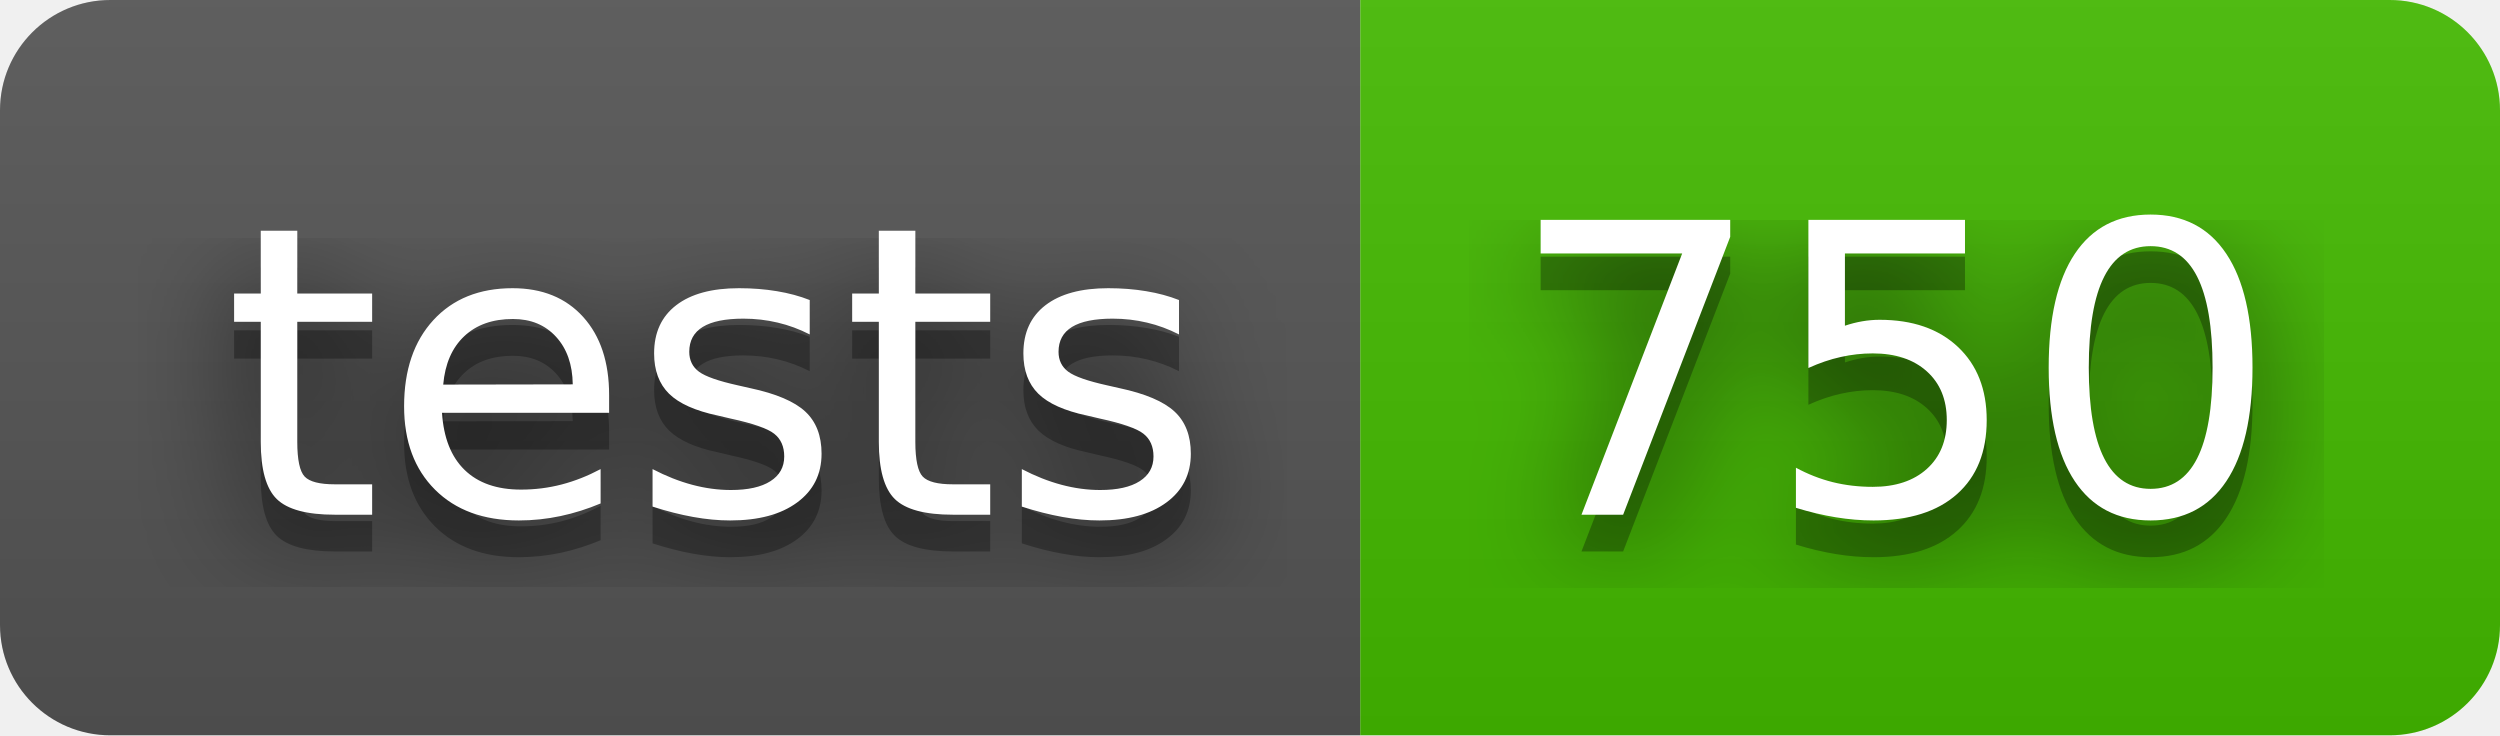
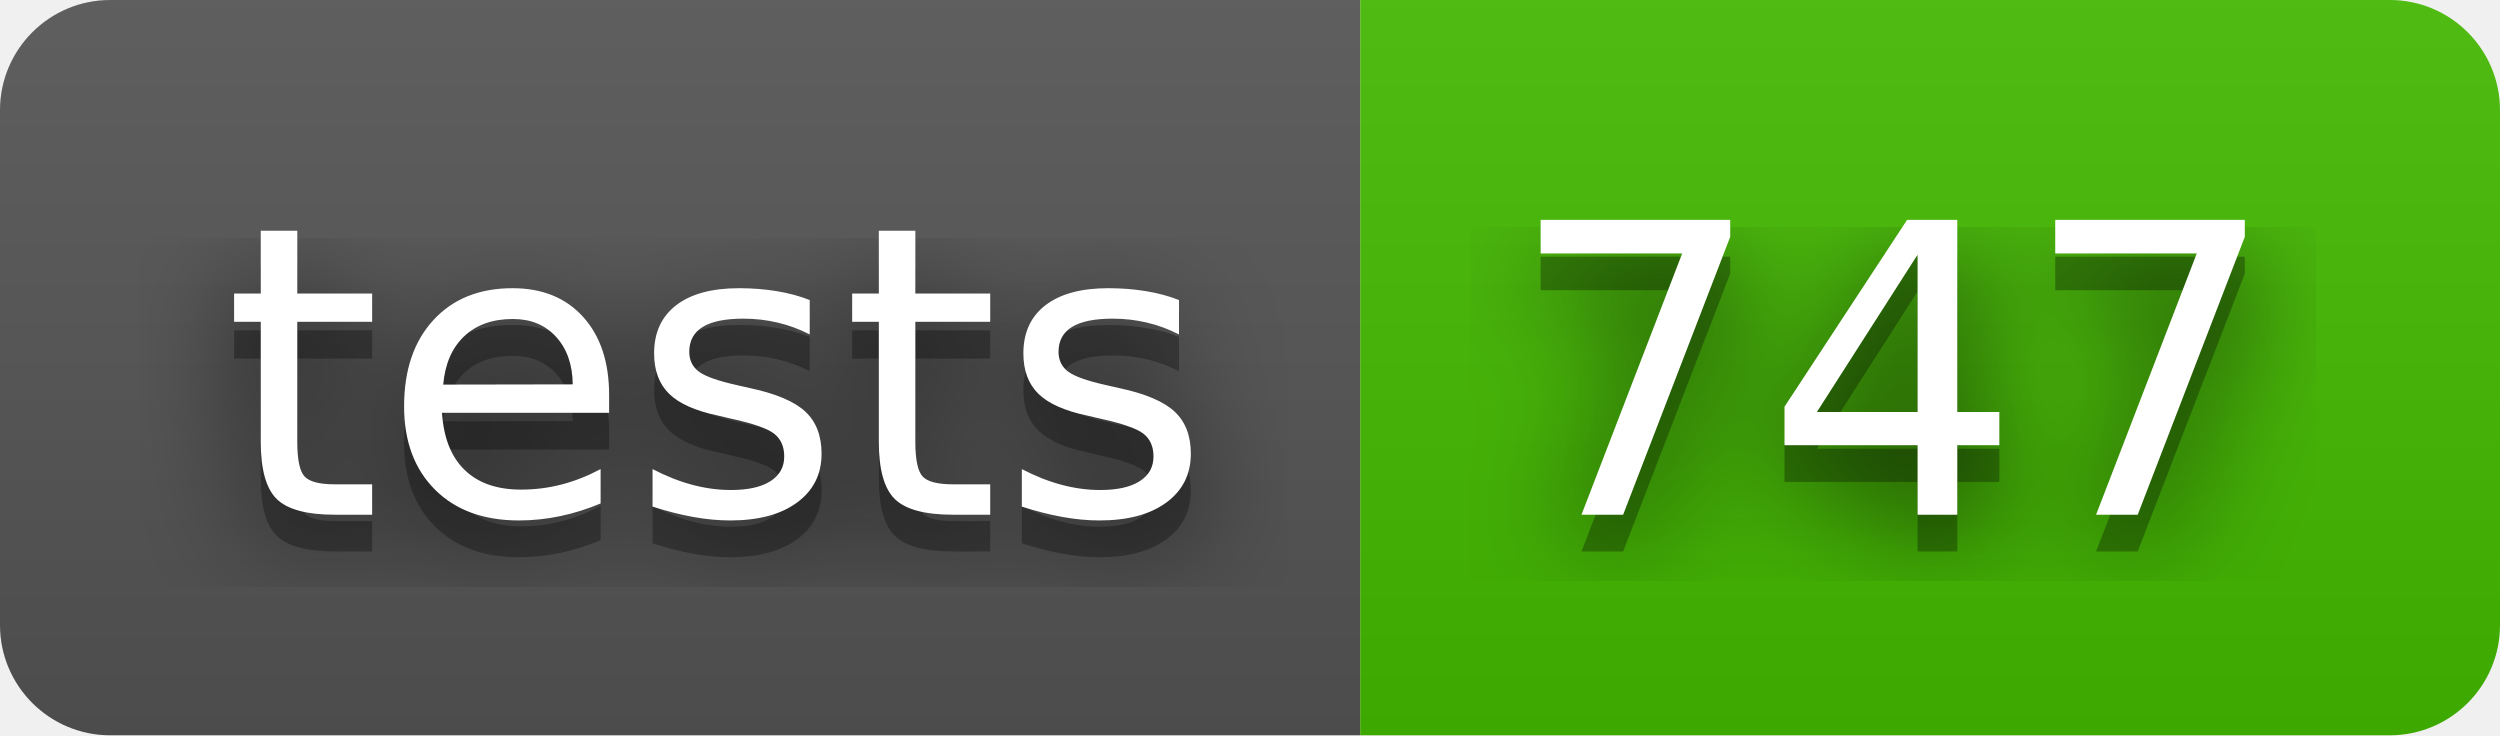
- <svg xmlns="http://www.w3.org/2000/svg" width="68" height="20" role="img" aria-label="tests: 750">
+ <svg xmlns="http://www.w3.org/2000/svg" width="68" height="20" role="img" aria-label="tests: 747">
  <filter id="blur">
    <feGaussianBlur stdDeviation="16" />
  </filter>
  <linearGradient id="s" x2="0" y2="100%">
    <stop offset="0" stop-color="#bbb" stop-opacity=".1" />
    <stop offset="1" stop-opacity=".1" />
  </linearGradient>
  <clipPath id="r">
    <rect width="68" height="20" rx="3" />
  </clipPath>
  <g clip-path="url(#r)">
    <rect width="37" height="20" fill="#555" />
    <rect x="37" width="31" height="20" fill="#4b0" />
    <rect width="68" height="20" fill="url(#s)" />
  </g>
  <g fill="#fff" text-anchor="middle" font-family="Verdana,Geneva,DejaVu Sans,sans-serif" text-rendering="geometricPrecision" font-size="110">
    <g transform="scale(.1)">
      <g aria-hidden="true" fill="#010101">
        <text x="195" y="150" fill-opacity=".8" filter="url(#blur)" textLength="270">tests</text>
        <text x="195" y="150" fill-opacity=".3" textLength="270">tests</text>
      </g>
      <text x="195" y="140" textLength="270">tests</text>
    </g>
    <g transform="scale(.1)">
      <g aria-hidden="true" fill="#010101">
-         <text x="515" y="150" fill-opacity=".8" filter="url(#blur)" textLength="210">750</text>
-         <text x="515" y="150" fill-opacity=".3" textLength="210">750</text>
+         <text x="515" y="150" fill-opacity=".8" filter="url(#blur)" textLength="210">747</text>
+         <text x="515" y="150" fill-opacity=".3" textLength="210">747</text>
      </g>
-       <text x="515" y="140" textLength="210">750</text>
+       <text x="515" y="140" textLength="210">747</text>
    </g>
  </g>
</svg>
